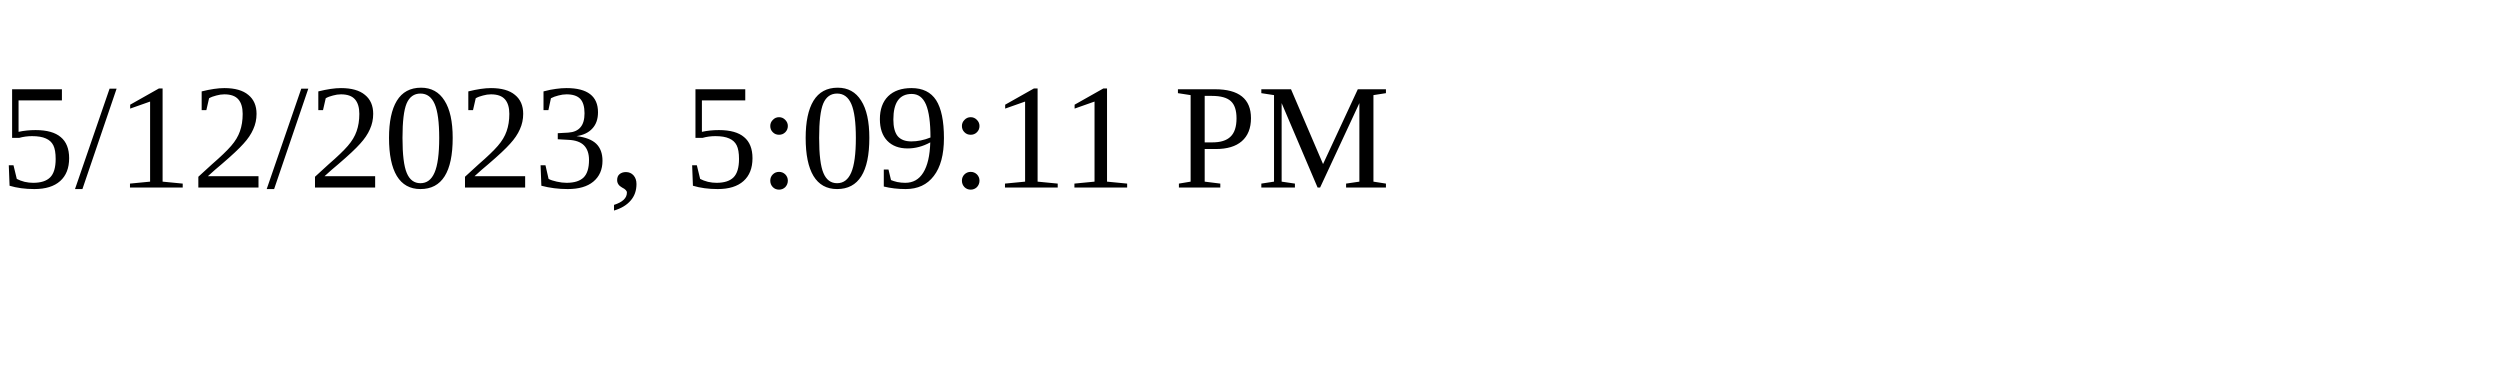
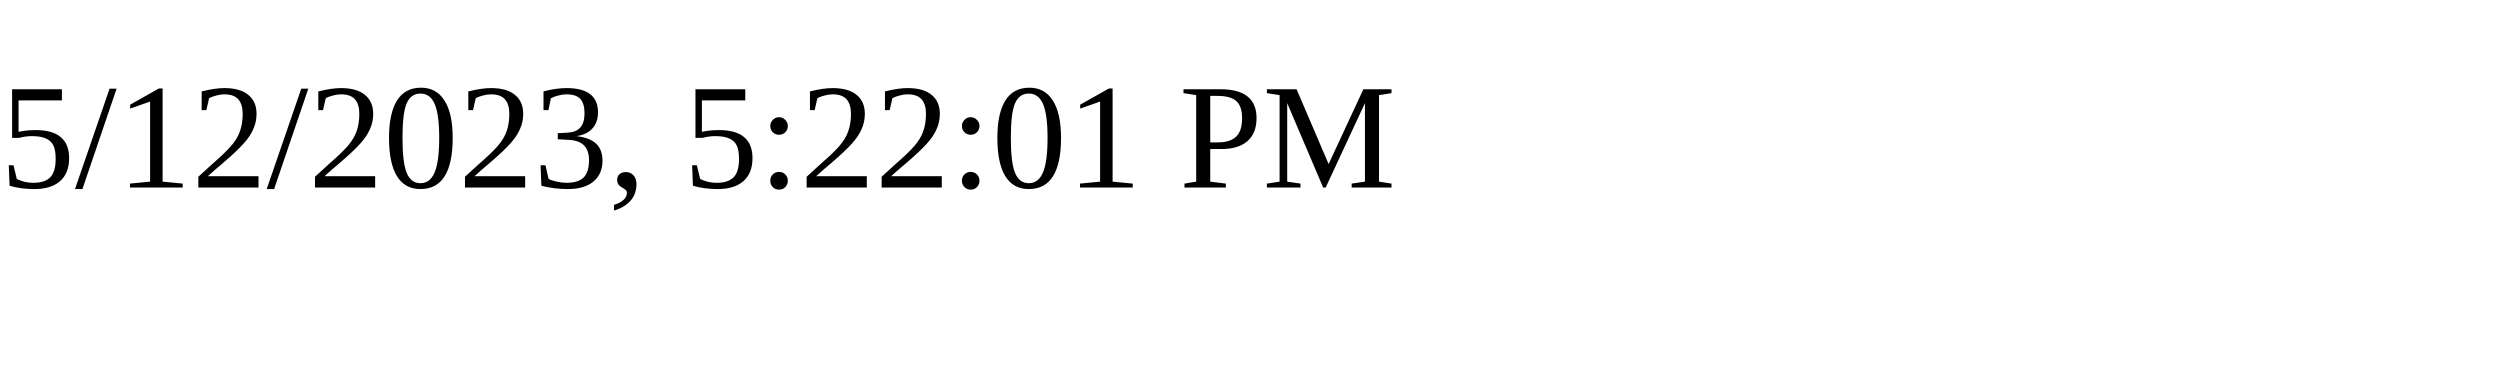
<svg xmlns="http://www.w3.org/2000/svg" height="30" width="200">
-   <text x="0" y="15">5/12/2023, 5:09:11 PM</text>
+   <text x="0" y="15">5/12/2023, 5:22:01 PM</text>
</svg>
